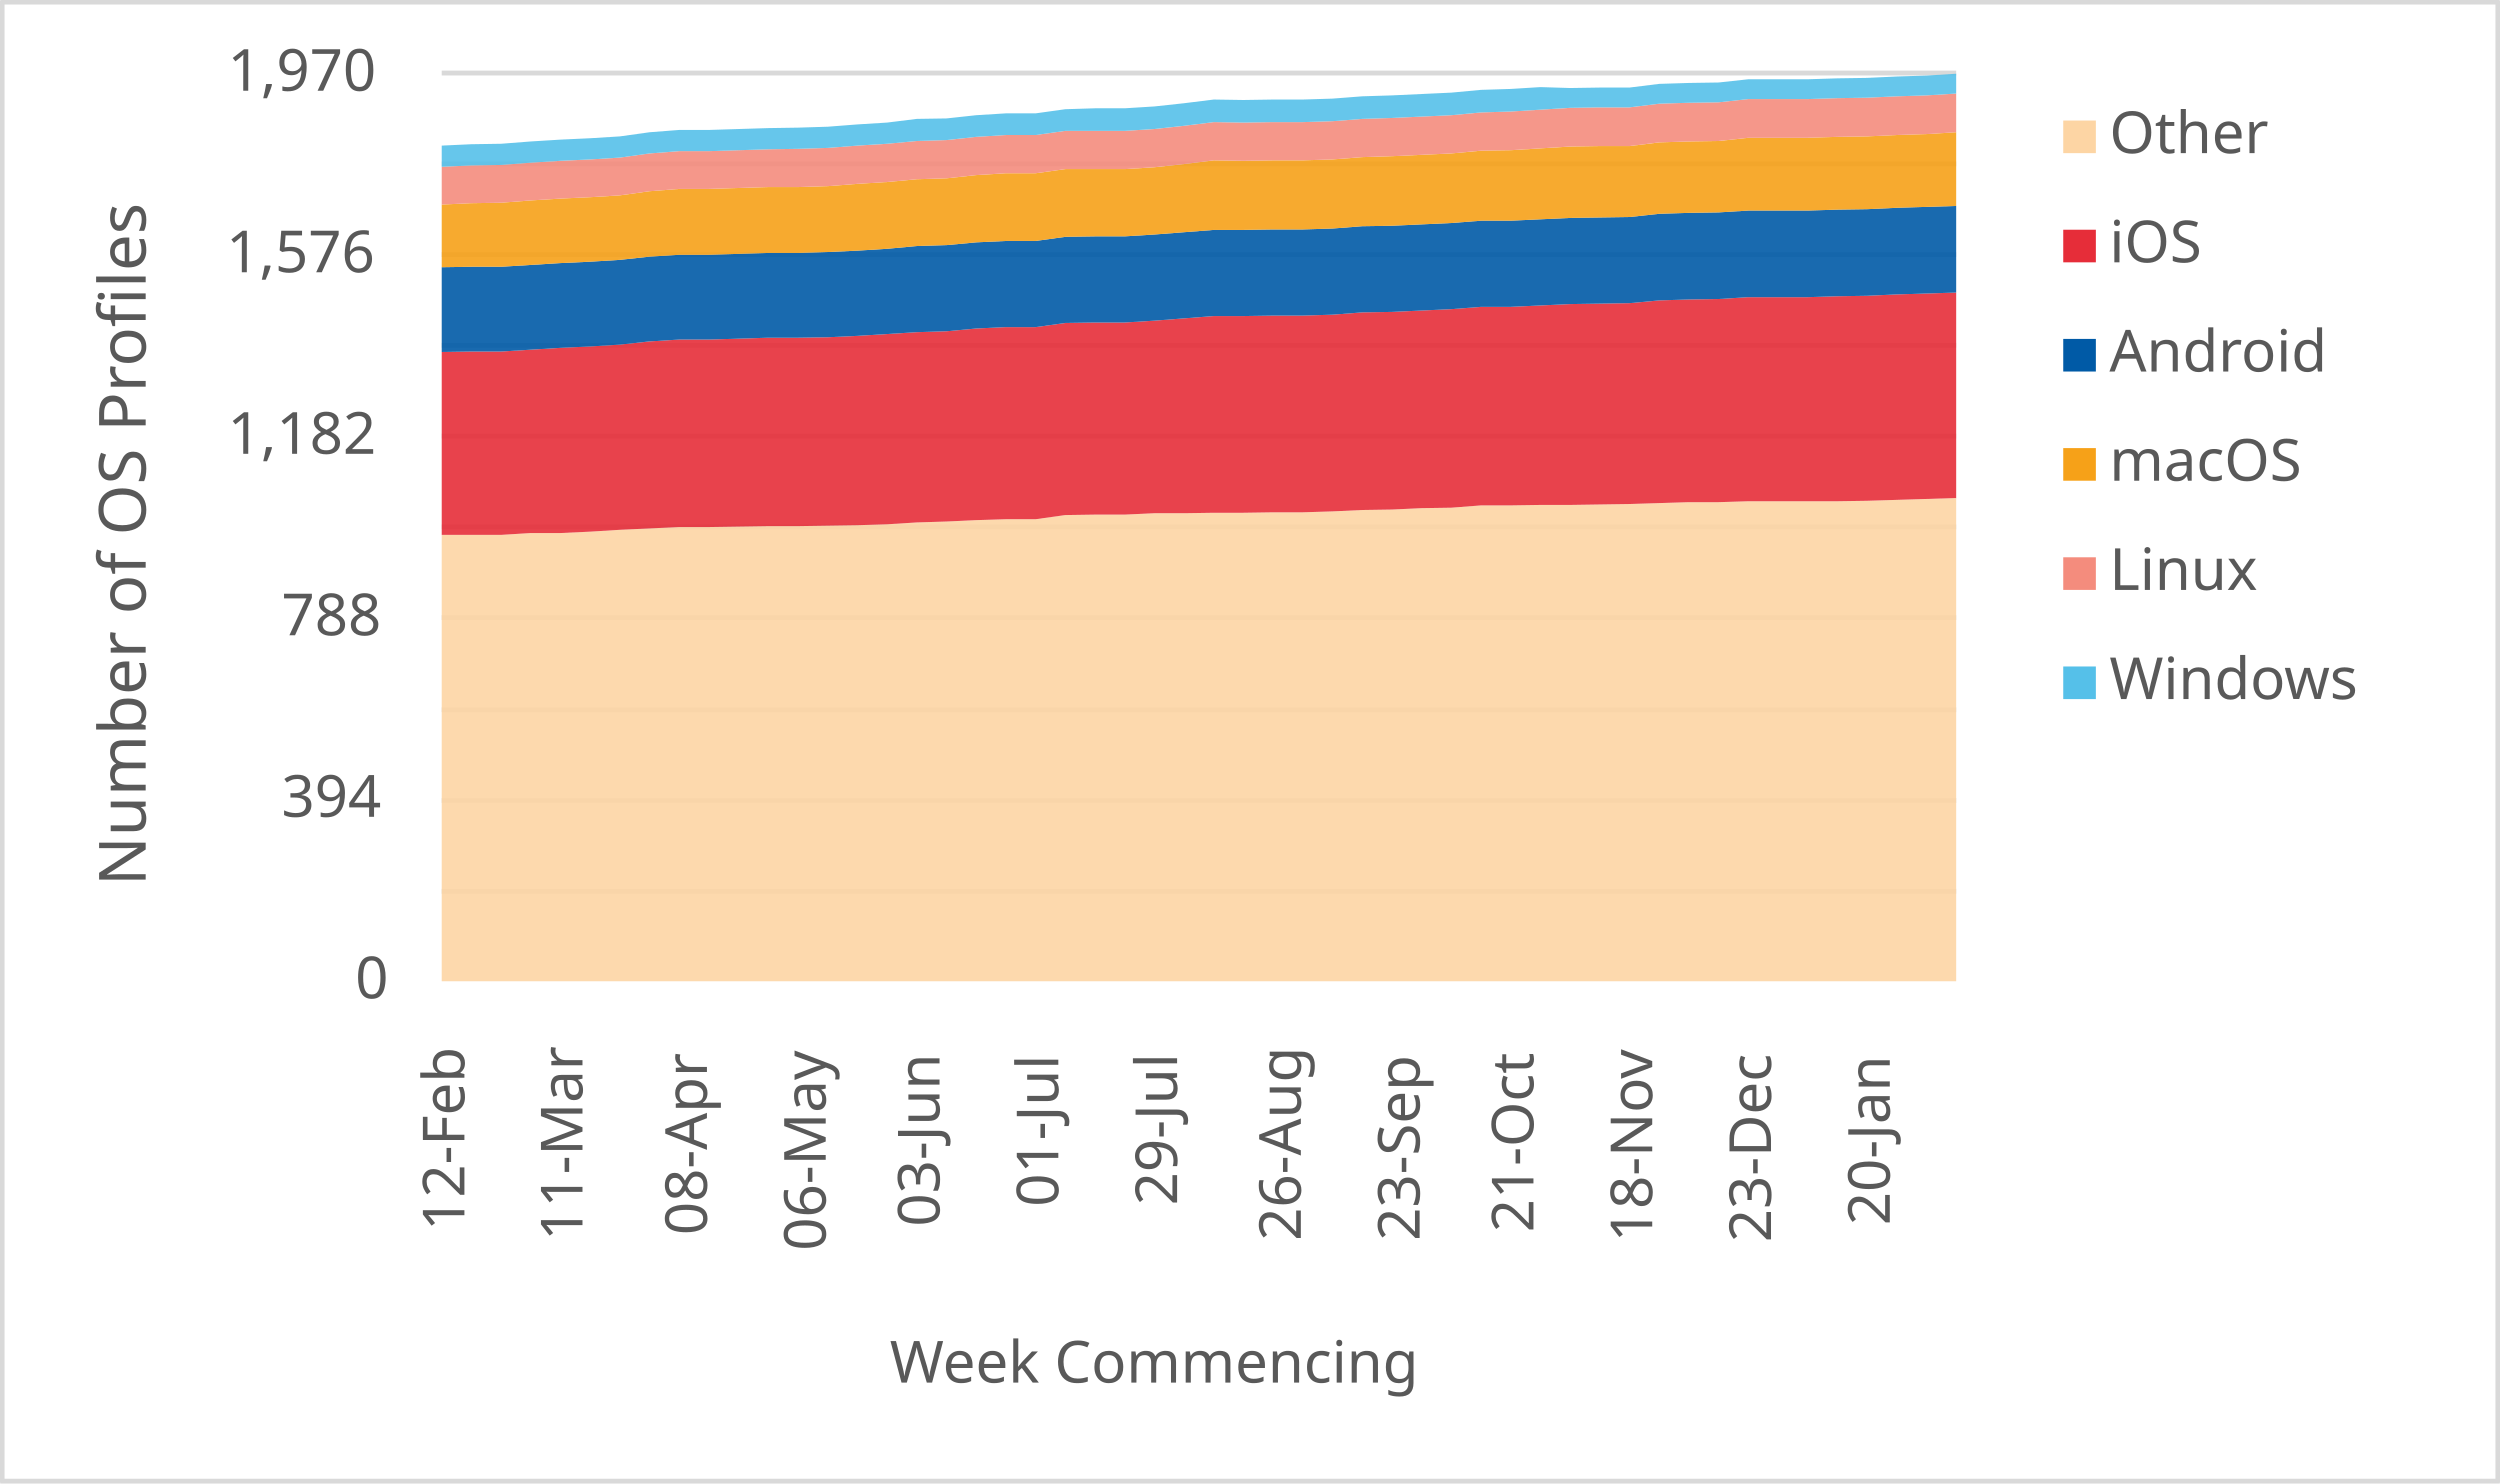
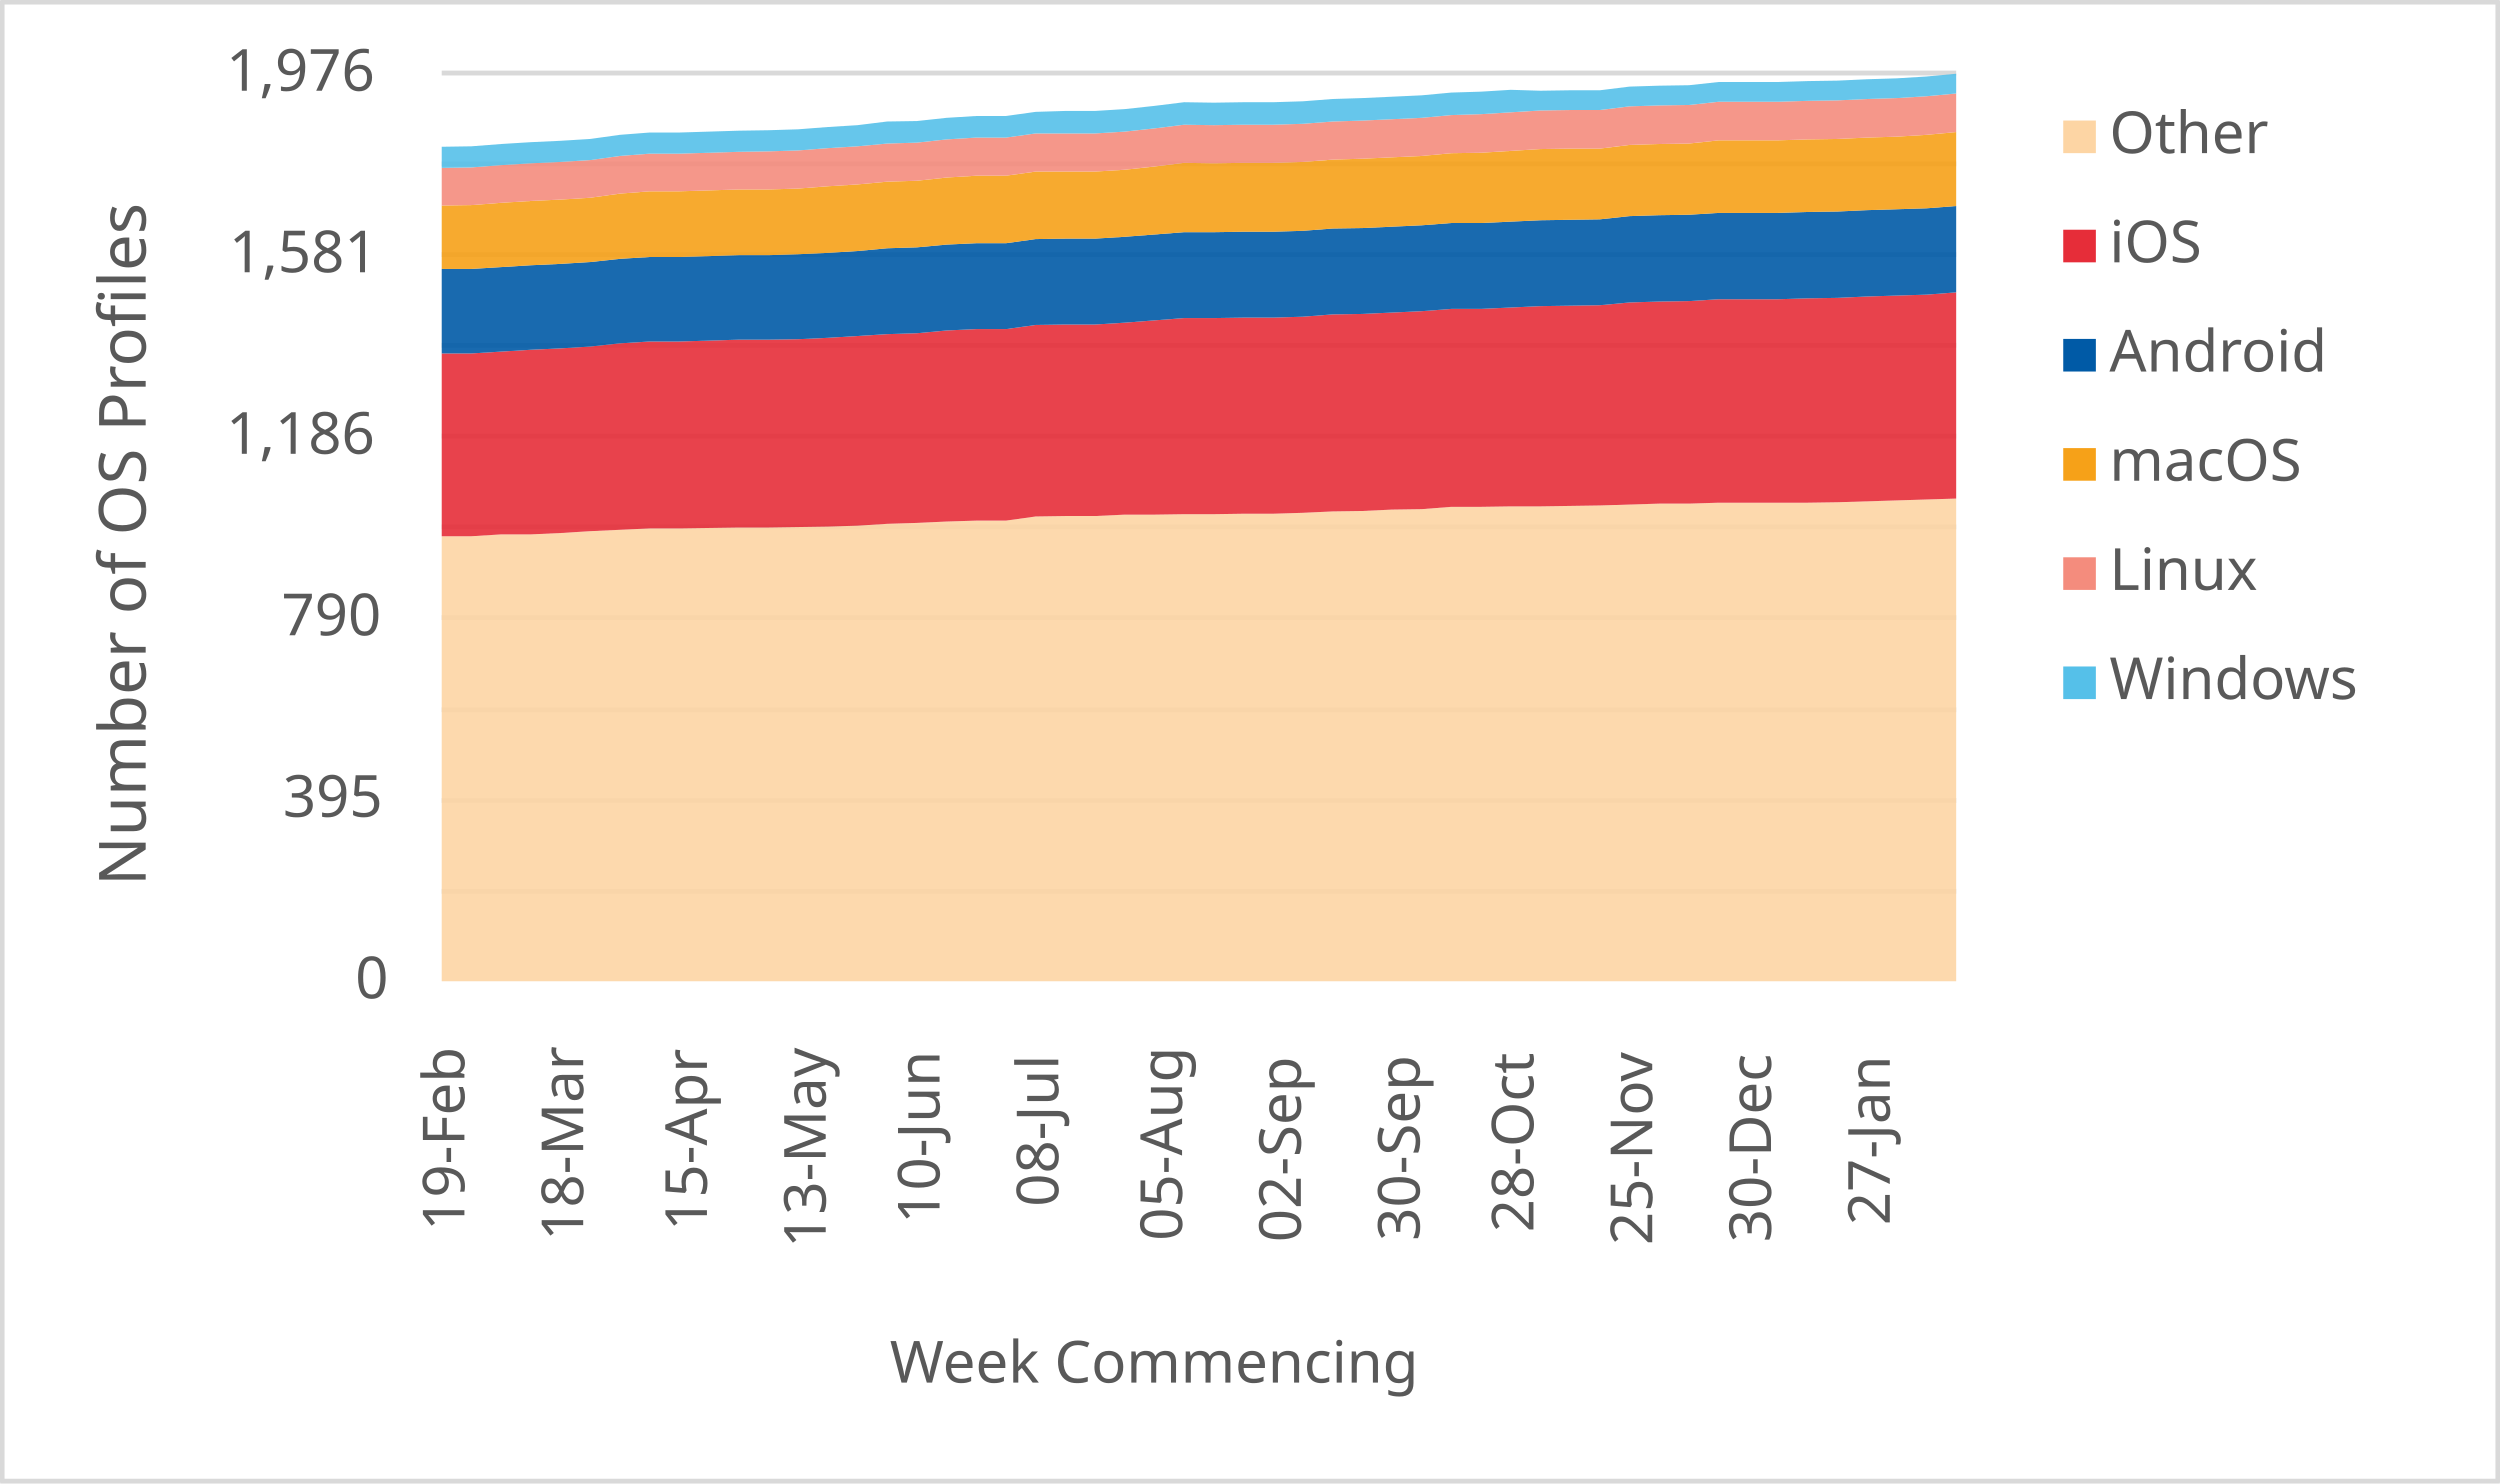
<svg xmlns="http://www.w3.org/2000/svg" width="1763" height="1046" xml:space="preserve" overflow="hidden">
  <defs>
    <clipPath id="clip0">
      <rect x="2917" y="346" width="1763" height="1046" />
    </clipPath>
  </defs>
  <g clip-path="url(#clip0)" transform="translate(-2917 -346)">
    <rect x="2918" y="347" width="1760" height="1043" fill="#FFFFFF" />
    <g>
      <path d="    M3228.5 974.532 4296.5 974.532    M3228.5 910.53 4296.5 910.53    M3228.5 846.528 4296.5 846.528    M3228.5 781.526 4296.5 781.526    M3228.5 717.524 4296.5 717.524    M3228.5 653.522 4296.5 653.522    M3228.5 589.52 4296.5 589.52    M3228.5 525.517 4296.5 525.517    M3228.5 461.515 4296.5 461.515    M3228.5 397.5 4296.5 397.5" stroke="#D9D9D9" stroke-width="3.438" stroke-linejoin="round" stroke-miterlimit="10" fill="none" />
    </g>
    <g>
      <path d="M 1038.5 4296.5 1038.5" stroke="#D9D9D9" stroke-width="3.438" stroke-linejoin="round" stroke-miterlimit="10" fill="none" fill-rule="evenodd" />
    </g>
    <g>
-       <text fill="#595959" font-family="Verdana,sans-serif" font-weight="400" font-size="41" transform="matrix(6.12323e-17 -1 1 6.12323e-17 3244.5 1214)">12-Feb</text>
+       <text fill="#595959" font-family="Verdana,sans-serif" font-weight="400" font-size="41" transform="matrix(6.12323e-17 -1 1 6.12323e-17 3244.5 1214)">19-Feb</text>
    </g>
    <g>
-       <text fill="#595959" font-family="Verdana,sans-serif" font-weight="400" font-size="41" transform="matrix(6.12323e-17 -1 1 6.12323e-17 3327.765 1221)">11-Mar</text>
+       <text fill="#595959" font-family="Verdana,sans-serif" font-weight="400" font-size="41" transform="matrix(6.12323e-17 -1 1 6.12323e-17 3328.265 1221)">18-Mar</text>
    </g>
    <g>
-       <text fill="#595959" font-family="Verdana,sans-serif" font-weight="400" font-size="41" transform="matrix(6.12323e-17 -1 1 6.12323e-17 3415.529 1217)">08-Apr</text>
+       <text fill="#595959" font-family="Verdana,sans-serif" font-weight="400" font-size="41" transform="matrix(6.12323e-17 -1 1 6.12323e-17 3415.529 1214)">15-Apr</text>
    </g>
    <g>
-       <text fill="#595959" font-family="Verdana,sans-serif" font-weight="400" font-size="41" transform="matrix(6.12323e-17 -1 1 6.12323e-17 3499.294 1228)">06-May</text>
+       <text fill="#595959" font-family="Verdana,sans-serif" font-weight="400" font-size="41" transform="matrix(6.12323e-17 -1 1 6.12323e-17 3499.294 1226)">13-May</text>
    </g>
    <g>
-       <text fill="#595959" font-family="Verdana,sans-serif" font-weight="400" font-size="41" transform="matrix(6.12323e-17 -1 1 6.12323e-17 3579.559 1211)">03-Jun</text>
+       <text fill="#595959" font-family="Verdana,sans-serif" font-weight="400" font-size="41" transform="matrix(6.12323e-17 -1 1 6.12323e-17 3579.559 1209)">10-Jun</text>
    </g>
    <g>
-       <text fill="#595959" font-family="Verdana,sans-serif" font-weight="400" font-size="41" transform="matrix(6.12323e-17 -1 1 6.12323e-17 3663.324 1197)">01-Jul</text>
+       <text fill="#595959" font-family="Verdana,sans-serif" font-weight="400" font-size="41" transform="matrix(6.12323e-17 -1 1 6.12323e-17 3663.324 1197)">08-Jul</text>
    </g>
    <g>
-       <text fill="#595959" font-family="Verdana,sans-serif" font-weight="400" font-size="41" transform="matrix(6.12323e-17 -1 1 6.12323e-17 3747.088 1196)">29-Jul</text>
+       <text fill="#595959" font-family="Verdana,sans-serif" font-weight="400" font-size="41" transform="matrix(6.12323e-17 -1 1 6.12323e-17 3750.588 1221)">05-Aug</text>
    </g>
    <g>
-       <text fill="#595959" font-family="Verdana,sans-serif" font-weight="400" font-size="41" transform="matrix(6.12323e-17 -1 1 6.12323e-17 3834.353 1221)">26-Aug</text>
+       <text fill="#595959" font-family="Verdana,sans-serif" font-weight="400" font-size="41" transform="matrix(6.12323e-17 -1 1 6.12323e-17 3834.353 1222)">02-Sep</text>
    </g>
    <g>
-       <text fill="#595959" font-family="Verdana,sans-serif" font-weight="400" font-size="41" transform="matrix(6.12323e-17 -1 1 6.12323e-17 3918.118 1221)">23-Sep</text>
+       <text fill="#595959" font-family="Verdana,sans-serif" font-weight="400" font-size="41" transform="matrix(6.12323e-17 -1 1 6.12323e-17 3918.118 1221)">30-Sep</text>
    </g>
    <g>
-       <text fill="#595959" font-family="Verdana,sans-serif" font-weight="400" font-size="41" transform="matrix(6.12323e-17 -1 1 6.12323e-17 3998.382 1215)">21-Oct</text>
+       <text fill="#595959" font-family="Verdana,sans-serif" font-weight="400" font-size="41" transform="matrix(6.12323e-17 -1 1 6.12323e-17 3998.382 1215)">28-Oct</text>
    </g>
    <g>
-       <text fill="#595959" font-family="Verdana,sans-serif" font-weight="400" font-size="41" transform="matrix(6.12323e-17 -1 1 6.12323e-17 4082.147 1222)">18-Nov</text>
+       <text fill="#595959" font-family="Verdana,sans-serif" font-weight="400" font-size="41" transform="matrix(6.12323e-17 -1 1 6.12323e-17 4082.147 1224)">25-Nov</text>
    </g>
    <g>
-       <text fill="#595959" font-family="Verdana,sans-serif" font-weight="400" font-size="41" transform="matrix(6.12323e-17 -1 1 6.12323e-17 4165.912 1222)">23-Dec</text>
+       <text fill="#595959" font-family="Verdana,sans-serif" font-weight="400" font-size="41" transform="matrix(6.12323e-17 -1 1 6.12323e-17 4165.912 1222)">30-Dec</text>
    </g>
    <g>
-       <text fill="#595959" font-family="Verdana,sans-serif" font-weight="400" font-size="41" transform="matrix(6.12323e-17 -1 1 6.12323e-17 4249.676 1210)">20-Jan</text>
+       <text fill="#595959" font-family="Verdana,sans-serif" font-weight="400" font-size="41" transform="matrix(6.12323e-17 -1 1 6.12323e-17 4249.676 1210)">27-Jan</text>
    </g>
    <g>
      <text fill="#595959" font-family="Verdana,sans-serif" font-weight="400" font-size="41" transform="matrix(1 0 0 1 3167.5 1050)">0</text>
    </g>
    <g>
-       <text fill="#595959" font-family="Verdana,sans-serif" font-weight="400" font-size="41" transform="matrix(1 0 0 1 3115.5 922)">394</text>
+       <text fill="#595959" font-family="Verdana,sans-serif" font-weight="400" font-size="41" transform="matrix(1 0 0 1 3116.5 922)">395</text>
    </g>
    <g>
-       <text fill="#595959" font-family="Verdana,sans-serif" font-weight="400" font-size="41" transform="matrix(1 0 0 1 3115.5 794)">788</text>
+       <text fill="#595959" font-family="Verdana,sans-serif" font-weight="400" font-size="41" transform="matrix(1 0 0 1 3115.5 794)">790</text>
    </g>
    <g>
-       <text fill="#595959" font-family="Verdana,sans-serif" font-weight="400" font-size="41" transform="matrix(1 0 0 1 3077.5 666)">1,182</text>
+       <text fill="#595959" font-family="Verdana,sans-serif" font-weight="400" font-size="41" transform="matrix(1 0 0 1 3076.5 666)">1,186</text>
    </g>
    <g>
-       <text fill="#595959" font-family="Verdana,sans-serif" font-weight="400" font-size="41" transform="matrix(1 0 0 1 3076.5 538)">1,576</text>
+       <text fill="#595959" font-family="Verdana,sans-serif" font-weight="400" font-size="41" transform="matrix(1 0 0 1 3078.5 538)">1,581</text>
    </g>
    <g>
-       <text fill="#595959" font-family="Verdana,sans-serif" font-weight="400" font-size="41" transform="matrix(1 0 0 1 3077.5 410)">1,970</text>
+       <text fill="#595959" font-family="Verdana,sans-serif" font-weight="400" font-size="41" transform="matrix(1 0 0 1 3076.5 410)">1,976</text>
    </g>
    <g>
      <text fill="#595959" font-family="Verdana,sans-serif" font-weight="400" font-size="41" transform="matrix(1 0 0 1 3544.5 1321)">Week Commencing</text>
    </g>
    <g>
      <text fill="#595959" font-family="Verdana,sans-serif" font-weight="400" font-size="46" transform="matrix(6.12323e-17 -1 1 6.12323e-17 3019.73 970.75)">Number of OS Profiles</text>
    </g>
    <rect x="2918.5" y="347.5" width="1760" height="1043" stroke="#D9D9D9" stroke-width="3.438" stroke-linejoin="round" stroke-miterlimit="10" fill="none" />
    <g>
-       <path d="M3228.5 1038 3249.441 1038 3270.382 1038 3291.324 1038 3312.265 1038 3333.206 1038 3354.147 1038 3375.088 1038 3396.029 1038 3416.971 1038 3437.912 1038 3458.853 1038 3479.794 1038 3500.735 1038 3521.676 1038 3542.618 1038 3563.559 1038 3584.5 1038 3605.441 1038 3626.382 1038 3647.324 1038 3668.265 1038 3689.206 1038 3710.147 1038 3731.088 1038 3752.029 1038 3772.971 1038 3793.912 1038 3814.853 1038 3835.794 1038 3856.735 1038 3877.676 1038 3898.618 1038 3919.559 1038 3940.5 1038 3961.441 1038 3982.382 1038 4003.324 1038 4024.265 1038 4045.206 1038 4066.147 1038 4087.088 1038 4108.029 1038 4128.971 1038 4149.912 1038 4170.853 1038 4191.794 1038 4212.735 1038 4233.676 1038 4254.618 1038 4275.559 1038 4296.5 1038 4296.5 697.208 4275.559 697.858 4254.618 698.508 4233.676 699.157 4212.735 699.482 4191.794 699.482 4170.853 699.482 4149.912 699.482 4128.971 700.132 4108.029 700.132 4087.088 700.782 4066.147 701.431 4045.206 701.756 4024.265 702.081 4003.324 702.081 3982.382 702.406 3961.441 702.406 3940.5 704.03 3919.559 704.355 3898.618 705.33 3877.676 705.655 3856.735 706.629 3835.794 707.279 3814.853 707.279 3793.912 707.604 3772.971 707.604 3752.029 707.929 3731.088 707.929 3710.147 708.904 3689.206 708.904 3668.265 709.228 3647.324 712.152 3626.382 712.152 3605.441 712.802 3584.5 713.777 3563.559 714.426 3542.618 715.726 3521.676 716.376 3500.735 716.701 3479.794 717.025 3458.853 717.025 3437.912 717.35 3416.971 717.675 3396.029 717.675 3375.088 718.65 3354.147 719.624 3333.206 720.924 3312.265 721.898 3291.324 721.898 3270.382 723.198 3249.441 723.198 3228.5 723.198 3228.5 1038Z" fill="#fdd5a4" opacity="0.9" />
+       <path d="M3228.5 1038 3249.441 1038 3270.382 1038 3291.324 1038 3312.265 1038 3333.206 1038 3354.147 1038 3375.088 1038 3396.029 1038 3416.971 1038 3437.912 1038 3458.853 1038 3479.794 1038 3500.735 1038 3521.676 1038 3542.618 1038 3563.559 1038 3584.5 1038 3605.441 1038 3626.382 1038 3647.324 1038 3668.265 1038 3689.206 1038 3710.147 1038 3731.088 1038 3752.029 1038 3772.971 1038 3793.912 1038 3814.853 1038 3835.794 1038 3856.735 1038 3877.676 1038 3898.618 1038 3919.559 1038 3940.5 1038 3961.441 1038 3982.382 1038 4003.324 1038 4024.265 1038 4045.206 1038 4066.147 1038 4087.088 1038 4108.029 1038 4128.971 1038 4149.912 1038 4170.853 1038 4191.794 1038 4212.735 1038 4233.676 1038 4254.618 1038 4275.559 1038 4296.5 1038 4296.5 697.595 4275.559 698.243 4254.618 698.891 4233.676 699.538 4212.735 700.186 4191.794 700.51 4170.853 700.51 4149.912 700.51 4128.971 700.51 4108.029 701.158 4087.088 701.158 4066.147 701.806 4045.206 702.453 4024.265 702.777 4003.324 703.101 3982.382 703.101 3961.441 703.425 3940.5 703.425 3919.559 705.045 3898.618 705.368 3877.676 706.34 3856.735 706.664 3835.794 707.636 3814.853 708.283 3793.912 708.283 3772.971 708.607 3752.029 708.607 3731.088 708.931 3710.147 708.931 3689.206 709.903 3668.265 709.903 3647.324 710.227 3626.382 713.142 3605.441 713.142 3584.5 713.789 3563.559 714.761 3542.618 715.409 3521.676 716.704 3500.735 717.352 3479.794 717.676 3458.853 718 3437.912 718 3416.971 718.324 3396.029 718.648 3375.088 718.648 3354.147 719.619 3333.206 720.591 3312.265 721.887 3291.324 722.858 3270.382 722.858 3249.441 724.154 3228.5 724.154 3228.5 1038Z" fill="#fdd5a4" opacity="0.9" />
    </g>
    <g>
-       <path d="M3228.5 723.198 3249.441 723.198 3270.382 723.198 3291.324 721.898 3312.265 721.898 3333.206 720.924 3354.147 719.624 3375.088 718.65 3396.029 717.675 3416.971 717.675 3437.912 717.35 3458.853 717.025 3479.794 717.025 3500.735 716.701 3521.676 716.376 3542.618 715.726 3563.559 714.426 3584.5 713.777 3605.441 712.802 3626.382 712.152 3647.324 712.152 3668.265 709.228 3689.206 708.904 3710.147 708.904 3731.088 707.929 3752.029 707.929 3772.971 707.604 3793.912 707.604 3814.853 707.279 3835.794 707.279 3856.735 706.629 3877.676 705.655 3898.618 705.33 3919.559 704.355 3940.5 704.03 3961.441 702.406 3982.382 702.406 4003.324 702.081 4024.265 702.081 4045.206 701.756 4066.147 701.431 4087.088 700.782 4108.029 700.132 4128.971 700.132 4149.912 699.482 4170.853 699.482 4191.794 699.482 4212.735 699.482 4233.676 699.157 4254.618 698.508 4275.559 697.858 4296.5 697.208 4296.5 552.315 4275.559 552.964 4254.618 553.614 4233.676 554.589 4212.735 554.914 4191.794 555.563 4170.853 555.563 4149.912 555.563 4128.971 556.863 4108.029 557.188 4087.088 557.838 4066.147 559.787 4045.206 560.112 4024.265 560.437 4003.324 561.411 3982.382 562.386 3961.441 562.386 3940.5 564.01 3919.559 564.985 3898.618 565.959 3877.676 566.284 3856.735 567.909 3835.794 568.558 3814.853 568.558 3793.912 568.883 3772.971 568.883 3752.029 570.508 3731.088 572.132 3710.147 573.431 3689.206 573.431 3668.265 573.756 3647.324 576.68 3626.382 576.68 3605.441 577.655 3584.5 579.604 3563.559 580.254 3542.618 581.553 3521.676 582.853 3500.735 583.827 3479.794 584.152 3458.853 584.152 3437.912 584.802 3416.971 585.452 3396.029 585.452 3375.088 586.751 3354.147 589.025 3333.206 590.325 3312.265 591.299 3291.324 592.599 3270.382 593.898 3249.441 593.898 3228.5 594.223 3228.5 723.198Z" fill="#e62d39" opacity="0.9" />
+       <path d="M3228.5 724.154 3249.441 724.154 3270.382 722.858 3291.324 722.858 3312.265 721.887 3333.206 720.591 3354.147 719.619 3375.088 718.648 3396.029 718.648 3416.971 718.324 3437.912 718 3458.853 718 3479.794 717.676 3500.735 717.352 3521.676 716.704 3542.618 715.409 3563.559 714.761 3584.5 713.789 3605.441 713.142 3626.382 713.142 3647.324 710.227 3668.265 709.903 3689.206 709.903 3710.147 708.931 3731.088 708.931 3752.029 708.607 3772.971 708.607 3793.912 708.283 3814.853 708.283 3835.794 707.636 3856.735 706.664 3877.676 706.34 3898.618 705.368 3919.559 705.045 3940.5 703.425 3961.441 703.425 3982.382 703.101 4003.324 703.101 4024.265 702.777 4045.206 702.453 4066.147 701.806 4087.088 701.158 4108.029 701.158 4128.971 700.51 4149.912 700.51 4170.853 700.51 4191.794 700.51 4212.735 700.186 4233.676 699.538 4254.618 698.891 4275.559 698.243 4296.5 697.595 4296.5 552.17 4275.559 553.789 4254.618 554.437 4233.676 555.085 4212.735 556.057 4191.794 556.381 4170.853 557.028 4149.912 557.028 4128.971 557.028 4108.029 558.324 4087.088 558.648 4066.147 559.296 4045.206 561.239 4024.265 561.563 4003.324 561.887 3982.382 562.858 3961.441 563.83 3940.5 563.83 3919.559 565.449 3898.618 566.421 3877.676 567.393 3856.735 567.717 3835.794 569.336 3814.853 569.984 3793.912 569.984 3772.971 570.308 3752.029 570.308 3731.088 571.927 3710.147 573.547 3689.206 574.842 3668.265 574.842 3647.324 575.166 3626.382 578.081 3605.441 578.081 3584.5 579.053 3563.559 580.996 3542.618 581.644 3521.676 582.939 3500.735 584.235 3479.794 585.206 3458.853 585.53 3437.912 585.53 3416.971 586.178 3396.029 586.826 3375.088 586.826 3354.147 588.121 3333.206 590.389 3312.265 591.684 3291.324 592.656 3270.382 593.951 3249.441 595.247 3228.5 595.247 3228.5 724.154Z" fill="#e62d39" opacity="0.9" />
    </g>
    <g>
-       <path d="M3228.5 594.223 3249.441 593.898 3270.382 593.898 3291.324 592.599 3312.265 591.299 3333.206 590.325 3354.147 589.025 3375.088 586.751 3396.029 585.452 3416.971 585.452 3437.912 584.802 3458.853 584.152 3479.794 584.152 3500.735 583.827 3521.676 582.853 3542.618 581.553 3563.559 580.254 3584.5 579.604 3605.441 577.655 3626.382 576.68 3647.324 576.68 3668.265 573.756 3689.206 573.431 3710.147 573.431 3731.088 572.132 3752.029 570.508 3772.971 568.883 3793.912 568.883 3814.853 568.558 3835.794 568.558 3856.735 567.909 3877.676 566.284 3898.618 565.959 3919.559 564.985 3940.5 564.01 3961.441 562.386 3982.382 562.386 4003.324 561.411 4024.265 560.437 4045.206 560.112 4066.147 559.787 4087.088 557.838 4108.029 557.188 4128.971 556.863 4149.912 555.563 4170.853 555.563 4191.794 555.563 4212.735 554.914 4233.676 554.589 4254.618 553.614 4275.559 552.964 4296.5 552.315 4296.5 491.239 4275.559 491.888 4254.618 492.538 4233.676 493.513 4212.735 493.838 4191.794 494.487 4170.853 494.487 4149.912 494.487 4128.971 495.787 4108.029 496.112 4087.088 496.761 4066.147 499.036 4045.206 499.36 4024.265 499.685 4003.324 500.66 3982.382 501.635 3961.441 501.635 3940.5 503.259 3919.559 504.234 3898.618 505.208 3877.676 505.533 3856.735 507.157 3835.794 507.807 3814.853 507.807 3793.912 508.132 3772.971 508.132 3752.029 509.756 3731.088 511.381 3710.147 512.68 3689.206 512.68 3668.265 513.005 3647.324 515.929 3626.382 515.929 3605.441 516.904 3584.5 518.853 3563.559 519.503 3542.618 521.452 3521.676 522.751 3500.735 523.726 3479.794 524.376 3458.853 524.376 3437.912 525.025 3416.971 525.675 3396.029 525.675 3375.088 526.975 3354.147 529.249 3333.206 530.548 3312.265 531.523 3291.324 532.822 3270.382 534.122 3249.441 534.122 3228.5 534.447 3228.5 594.223Z" fill="#005aa6" opacity="0.9" />
+       <path d="M3228.5 595.247 3249.441 595.247 3270.382 593.951 3291.324 592.656 3312.265 591.684 3333.206 590.389 3354.147 588.121 3375.088 586.826 3396.029 586.826 3416.971 586.178 3437.912 585.53 3458.853 585.53 3479.794 585.206 3500.735 584.235 3521.676 582.939 3542.618 581.644 3563.559 580.996 3584.5 579.053 3605.441 578.081 3626.382 578.081 3647.324 575.166 3668.265 574.842 3689.206 574.842 3710.147 573.547 3731.088 571.927 3752.029 570.308 3772.971 570.308 3793.912 569.984 3814.853 569.984 3835.794 569.336 3856.735 567.717 3877.676 567.393 3898.618 566.421 3919.559 565.449 3940.5 563.83 3961.441 563.83 3982.382 562.858 4003.324 561.887 4024.265 561.563 4045.206 561.239 4066.147 559.296 4087.088 558.648 4108.029 558.324 4128.971 557.028 4149.912 557.028 4170.853 557.028 4191.794 556.381 4212.735 556.057 4233.676 555.085 4254.618 554.437 4275.559 553.789 4296.5 552.17 4296.5 491.279 4275.559 492.899 4254.618 493.547 4233.676 494.194 4212.735 495.166 4191.794 495.49 4170.853 496.138 4149.912 496.138 4128.971 496.138 4108.029 497.433 4087.088 497.757 4066.147 498.405 4045.206 500.672 4024.265 500.996 4003.324 501.32 3982.382 502.291 3961.441 503.263 3940.5 503.263 3919.559 504.883 3898.618 505.854 3877.676 506.826 3856.735 507.15 3835.794 508.769 3814.853 509.417 3793.912 509.417 3772.971 509.741 3752.029 509.741 3731.088 511.36 3710.147 512.98 3689.206 514.275 3668.265 514.275 3647.324 514.599 3626.382 517.514 3605.441 517.514 3584.5 518.486 3563.559 520.429 3542.618 521.077 3521.676 523.02 3500.735 524.316 3479.794 525.287 3458.853 525.935 3437.912 525.935 3416.971 526.583 3396.029 527.231 3375.088 527.231 3354.147 528.526 3333.206 530.794 3312.265 532.089 3291.324 533.061 3270.382 534.356 3249.441 535.652 3228.5 535.652 3228.5 595.247Z" fill="#005aa6" opacity="0.9" />
    </g>
    <g>
-       <path d="M3228.5 534.447 3249.441 534.122 3270.382 534.122 3291.324 532.822 3312.265 531.523 3333.206 530.548 3354.147 529.249 3375.088 526.975 3396.029 525.675 3416.971 525.675 3437.912 525.025 3458.853 524.376 3479.794 524.376 3500.735 523.726 3521.676 522.751 3542.618 521.452 3563.559 519.503 3584.5 518.853 3605.441 516.904 3626.382 515.929 3647.324 515.929 3668.265 513.005 3689.206 512.68 3710.147 512.68 3731.088 511.381 3752.029 509.756 3772.971 508.132 3793.912 508.132 3814.853 507.807 3835.794 507.807 3856.735 507.157 3877.676 505.533 3898.618 505.208 3919.559 504.234 3940.5 503.259 3961.441 501.635 3982.382 501.635 4003.324 500.66 4024.265 499.685 4045.206 499.36 4066.147 499.036 4087.088 496.761 4108.029 496.112 4128.971 495.787 4149.912 494.487 4170.853 494.487 4191.794 494.487 4212.735 493.838 4233.676 493.513 4254.618 492.538 4275.559 491.888 4296.5 491.239 4296.5 439.259 4275.559 440.558 4254.618 441.208 4233.676 442.183 4212.735 442.508 4191.794 443.157 4170.853 443.157 4149.912 443.157 4128.971 445.431 4108.029 445.756 4087.088 446.406 4066.147 449.005 4045.206 449.005 4024.265 449.33 4003.324 450.629 3982.382 451.929 3961.441 452.254 3940.5 454.203 3919.559 455.178 3898.618 456.152 3877.676 456.802 3856.735 458.426 3835.794 459.076 3814.853 459.076 3793.912 459.401 3772.971 459.076 3752.029 461.675 3731.088 463.949 3710.147 465.249 3689.206 465.249 3668.265 465.249 3647.324 468.173 3626.382 468.173 3605.441 469.472 3584.5 471.746 3563.559 472.396 3542.618 474.345 3521.676 475.645 3500.735 477.269 3479.794 477.919 3458.853 477.919 3437.912 478.569 3416.971 479.218 3396.029 479.218 3375.088 480.843 3354.147 483.766 3333.206 485.066 3312.265 486.041 3291.324 487.34 3270.382 488.964 3249.441 489.289 3228.5 490.264 3228.5 534.447Z" fill="#f6a118" opacity="0.9" />
+       <path d="M3228.5 535.652 3249.441 535.652 3270.382 534.356 3291.324 533.061 3312.265 532.089 3333.206 530.794 3354.147 528.526 3375.088 527.231 3396.029 527.231 3416.971 526.583 3437.912 525.935 3458.853 525.935 3479.794 525.287 3500.735 524.316 3521.676 523.02 3542.618 521.077 3563.559 520.429 3584.5 518.486 3605.441 517.514 3626.382 517.514 3647.324 514.599 3668.265 514.275 3689.206 514.275 3710.147 512.98 3731.088 511.36 3752.029 509.741 3772.971 509.741 3793.912 509.417 3814.853 509.417 3835.794 508.769 3856.735 507.15 3877.676 506.826 3898.618 505.854 3919.559 504.883 3940.5 503.263 3961.441 503.263 3982.382 502.291 4003.324 501.32 4024.265 500.996 4045.206 500.672 4066.147 498.405 4087.088 497.757 4108.029 497.433 4128.971 496.138 4149.912 496.138 4170.853 496.138 4191.794 495.49 4212.735 495.166 4233.676 494.194 4254.618 493.547 4275.559 492.899 4296.5 491.279 4296.5 439.134 4275.559 441.077 4254.618 442.372 4233.676 443.02 4212.735 443.992 4191.794 444.316 4170.853 444.964 4149.912 444.964 4128.971 444.964 4108.029 447.231 4087.088 447.555 4066.147 448.202 4045.206 450.794 4024.265 450.794 4003.324 451.117 3982.382 452.413 3961.441 453.709 3940.5 454.032 3919.559 455.976 3898.618 456.947 3877.676 457.919 3856.735 458.567 3835.794 460.186 3814.853 460.834 3793.912 460.834 3772.971 461.158 3752.029 460.834 3731.088 463.425 3710.147 465.692 3689.206 466.988 3668.265 466.988 3647.324 466.988 3626.382 469.903 3605.441 469.903 3584.5 471.198 3563.559 473.466 3542.618 474.113 3521.676 476.057 3500.735 477.352 3479.794 478.972 3458.853 479.619 3437.912 479.619 3416.971 480.267 3396.029 480.915 3375.088 480.915 3354.147 482.534 3333.206 485.449 3312.265 486.745 3291.324 487.717 3270.382 489.012 3249.441 490.632 3228.5 490.955 3228.5 535.652Z" fill="#f6a118" opacity="0.9" />
    </g>
    <g>
-       <path d="M3228.5 490.264 3249.441 489.289 3270.382 488.964 3291.324 487.34 3312.265 486.041 3333.206 485.066 3354.147 483.766 3375.088 480.843 3396.029 479.218 3416.971 479.218 3437.912 478.569 3458.853 477.919 3479.794 477.919 3500.735 477.269 3521.676 475.645 3542.618 474.345 3563.559 472.396 3584.5 471.746 3605.441 469.472 3626.382 468.173 3647.324 468.173 3668.265 465.249 3689.206 465.249 3710.147 465.249 3731.088 463.949 3752.029 461.675 3772.971 459.076 3793.912 459.401 3814.853 459.076 3835.794 459.076 3856.735 458.426 3877.676 456.802 3898.618 456.152 3919.559 455.178 3940.5 454.203 3961.441 452.254 3982.382 451.929 4003.324 450.629 4024.265 449.33 4045.206 449.005 4066.147 449.005 4087.088 446.406 4108.029 445.756 4128.971 445.431 4149.912 443.157 4170.853 443.157 4191.794 443.157 4212.735 442.508 4233.676 442.183 4254.618 441.208 4275.559 440.558 4296.5 439.259 4296.5 411.97 4275.559 413.269 4254.618 413.919 4233.676 414.893 4212.735 415.218 4191.794 415.868 4170.853 415.868 4149.912 415.868 4128.971 418.142 4108.029 418.467 4087.088 419.117 4066.147 421.716 4045.206 421.716 4024.265 422.041 4003.324 423.34 3982.382 424.64 3961.441 425.289 3940.5 427.239 3919.559 428.213 3898.618 429.188 3877.676 429.838 3856.735 431.462 3835.794 432.112 3814.853 432.112 3793.912 432.437 3772.971 432.112 3752.029 434.711 3731.088 436.985 3710.147 438.284 3689.206 438.284 3668.265 438.284 3647.324 441.208 3626.382 441.208 3605.441 442.508 3584.5 444.782 3563.559 445.431 3542.618 447.381 3521.676 448.68 3500.735 450.305 3479.794 450.954 3458.853 451.279 3437.912 451.929 3416.971 452.579 3396.029 452.579 3375.088 454.203 3354.147 457.127 3333.206 458.426 3312.265 459.401 3291.324 460.701 3270.382 462.325 3249.441 462.65 3228.5 463.624 3228.5 490.264Z" fill="#f48c7d" opacity="0.9" />
+       <path d="M3228.5 490.955 3249.441 490.632 3270.382 489.012 3291.324 487.717 3312.265 486.745 3333.206 485.449 3354.147 482.534 3375.088 480.915 3396.029 480.915 3416.971 480.267 3437.912 479.619 3458.853 479.619 3479.794 478.972 3500.735 477.352 3521.676 476.057 3542.618 474.113 3563.559 473.466 3584.5 471.198 3605.441 469.903 3626.382 469.903 3647.324 466.988 3668.265 466.988 3689.206 466.988 3710.147 465.692 3731.088 463.425 3752.029 460.834 3772.971 461.158 3793.912 460.834 3814.853 460.834 3835.794 460.186 3856.735 458.567 3877.676 457.919 3898.618 456.947 3919.559 455.976 3940.5 454.032 3961.441 453.709 3982.382 452.413 4003.324 451.117 4024.265 450.794 4045.206 450.794 4066.147 448.202 4087.088 447.555 4108.029 447.231 4128.971 444.964 4149.912 444.964 4170.853 444.964 4191.794 444.316 4212.735 443.992 4233.676 443.02 4254.618 442.372 4275.559 441.077 4296.5 439.134 4296.5 411.927 4275.559 413.87 4254.618 415.166 4233.676 415.814 4212.735 416.785 4191.794 417.109 4170.853 417.757 4149.912 417.757 4128.971 417.757 4108.029 420.024 4087.088 420.348 4066.147 420.996 4045.206 423.587 4024.265 423.587 4003.324 423.911 3982.382 425.206 3961.441 426.502 3940.5 427.15 3919.559 429.093 3898.618 430.065 3877.676 431.036 3856.735 431.684 3835.794 433.304 3814.853 433.951 3793.912 433.951 3772.971 434.275 3752.029 433.951 3731.088 436.543 3710.147 438.81 3689.206 440.105 3668.265 440.105 3647.324 440.105 3626.382 443.02 3605.441 443.02 3584.5 444.316 3563.559 446.583 3542.618 447.231 3521.676 449.174 3500.735 450.47 3479.794 452.089 3458.853 452.737 3437.912 453.061 3416.971 453.709 3396.029 454.356 3375.088 454.356 3354.147 455.976 3333.206 458.891 3312.265 460.186 3291.324 461.158 3270.382 462.453 3249.441 464.073 3228.5 464.397 3228.5 490.955Z" fill="#f48c7d" opacity="0.9" />
    </g>
    <g>
-       <path d="M3228.5 463.624 3249.441 462.65 3270.382 462.325 3291.324 460.701 3312.265 459.401 3333.206 458.426 3354.147 457.127 3375.088 454.203 3396.029 452.579 3416.971 452.579 3437.912 451.929 3458.853 451.279 3479.794 450.954 3500.735 450.305 3521.676 448.68 3542.618 447.381 3563.559 445.431 3584.5 444.782 3605.441 442.508 3626.382 441.208 3647.324 441.208 3668.265 438.284 3689.206 438.284 3710.147 438.284 3731.088 436.985 3752.029 434.711 3772.971 432.112 3793.912 432.437 3814.853 432.112 3835.794 432.112 3856.735 431.462 3877.676 429.838 3898.618 429.188 3919.559 428.213 3940.5 427.239 3961.441 425.289 3982.382 424.64 4003.324 423.34 4024.265 422.041 4045.206 421.716 4066.147 421.716 4087.088 419.117 4108.029 418.467 4128.971 418.142 4149.912 415.868 4170.853 415.868 4191.794 415.868 4212.735 415.218 4233.676 414.893 4254.618 413.919 4275.559 413.269 4296.5 411.97 4296.5 398 4275.559 399.299 4254.618 399.949 4233.676 400.924 4212.735 401.249 4191.794 401.898 4170.853 401.898 4149.912 401.898 4128.971 404.173 4108.029 404.497 4087.088 405.147 4066.147 407.746 4045.206 407.746 4024.265 408.071 4003.324 407.421 3982.382 408.721 3961.441 409.371 3940.5 411.32 3919.559 412.294 3898.618 413.269 3877.676 413.919 3856.735 415.543 3835.794 416.193 3814.853 416.193 3793.912 416.518 3772.971 416.193 3752.029 418.792 3731.088 421.066 3710.147 422.365 3689.206 422.365 3668.265 423.015 3647.324 425.939 3626.382 425.939 3605.441 427.239 3584.5 429.513 3563.559 429.838 3542.618 432.437 3521.676 433.736 3500.735 435.36 3479.794 436.01 3458.853 436.335 3437.912 436.985 3416.971 437.635 3396.029 437.635 3375.088 439.259 3354.147 442.183 3333.206 443.482 3312.265 444.457 3291.324 445.756 3270.382 447.381 3249.441 447.706 3228.5 448.68 3228.5 463.624Z" fill="#55c0e9" opacity="0.9" />
+       <path d="M3228.5 464.397 3249.441 464.073 3270.382 462.453 3291.324 461.158 3312.265 460.186 3333.206 458.891 3354.147 455.976 3375.088 454.356 3396.029 454.356 3416.971 453.709 3437.912 453.061 3458.853 452.737 3479.794 452.089 3500.735 450.47 3521.676 449.174 3542.618 447.231 3563.559 446.583 3584.5 444.316 3605.441 443.02 3626.382 443.02 3647.324 440.105 3668.265 440.105 3689.206 440.105 3710.147 438.81 3731.088 436.543 3752.029 433.951 3772.971 434.275 3793.912 433.951 3814.853 433.951 3835.794 433.304 3856.735 431.684 3877.676 431.036 3898.618 430.065 3919.559 429.093 3940.5 427.15 3961.441 426.502 3982.382 425.206 4003.324 423.911 4024.265 423.587 4045.206 423.587 4066.147 420.996 4087.088 420.348 4108.029 420.024 4128.971 417.757 4149.912 417.757 4170.853 417.757 4191.794 417.109 4212.735 416.785 4233.676 415.814 4254.618 415.166 4275.559 413.87 4296.5 411.927 4296.5 398 4275.559 399.943 4254.618 401.239 4233.676 401.887 4212.735 402.858 4191.794 403.182 4170.853 403.83 4149.912 403.83 4128.971 403.83 4108.029 406.097 4087.088 406.421 4066.147 407.069 4045.206 409.66 4024.265 409.66 4003.324 409.984 3982.382 409.336 3961.441 410.632 3940.5 411.279 3919.559 413.223 3898.618 414.194 3877.676 415.166 3856.735 415.814 3835.794 417.433 3814.853 418.081 3793.912 418.081 3772.971 418.405 3752.029 418.081 3731.088 420.672 3710.147 422.939 3689.206 424.235 3668.265 424.235 3647.324 424.883 3626.382 427.798 3605.441 427.798 3584.5 429.093 3563.559 431.36 3542.618 431.684 3521.676 434.275 3500.735 435.571 3479.794 437.19 3458.853 437.838 3437.912 438.162 3416.971 438.81 3396.029 439.457 3375.088 439.457 3354.147 441.077 3333.206 443.992 3312.265 445.287 3291.324 446.259 3270.382 447.555 3249.441 449.174 3228.5 449.498 3228.5 464.397Z" fill="#55c0e9" opacity="0.9" />
    </g>
    <g>
      <rect x="4372" y="431" width="23" height="23" fill="#fdd5a4" />
    </g>
    <g>
      <text fill="#595959" font-family="Verdana,sans-serif" font-weight="400" font-size="41" transform="matrix(1 0 0 1 4404.56 454)">Other</text>
    </g>
    <g>
      <rect x="4372" y="508" width="23" height="23" fill="#e62d39" />
    </g>
    <g>
      <text fill="#595959" font-family="Verdana,sans-serif" font-weight="400" font-size="41" transform="matrix(1 0 0 1 4404.56 531)">iOS</text>
    </g>
    <g>
      <rect x="4372" y="585" width="23" height="23" fill="#005aa6" />
    </g>
    <g>
      <text fill="#595959" font-family="Verdana,sans-serif" font-weight="400" font-size="41" transform="matrix(1 0 0 1 4404.56 608)">Android</text>
    </g>
    <g>
      <rect x="4372" y="662" width="23" height="23" fill="#f6a118" />
    </g>
    <g>
      <text fill="#595959" font-family="Verdana,sans-serif" font-weight="400" font-size="41" transform="matrix(1 0 0 1 4404.56 685)">macOS</text>
    </g>
    <g>
      <rect x="4372" y="739" width="23" height="23" fill="#f48c7d" />
    </g>
    <g>
      <text fill="#595959" font-family="Verdana,sans-serif" font-weight="400" font-size="41" transform="matrix(1 0 0 1 4404.56 762)">Linux</text>
    </g>
    <g>
      <rect x="4372" y="816" width="23" height="23" fill="#55c0e9" />
    </g>
    <g>
      <text fill="#595959" font-family="Verdana,sans-serif" font-weight="400" font-size="41" transform="matrix(1 0 0 1 4404.56 839)">Windows</text>
    </g>
  </g>
</svg>
